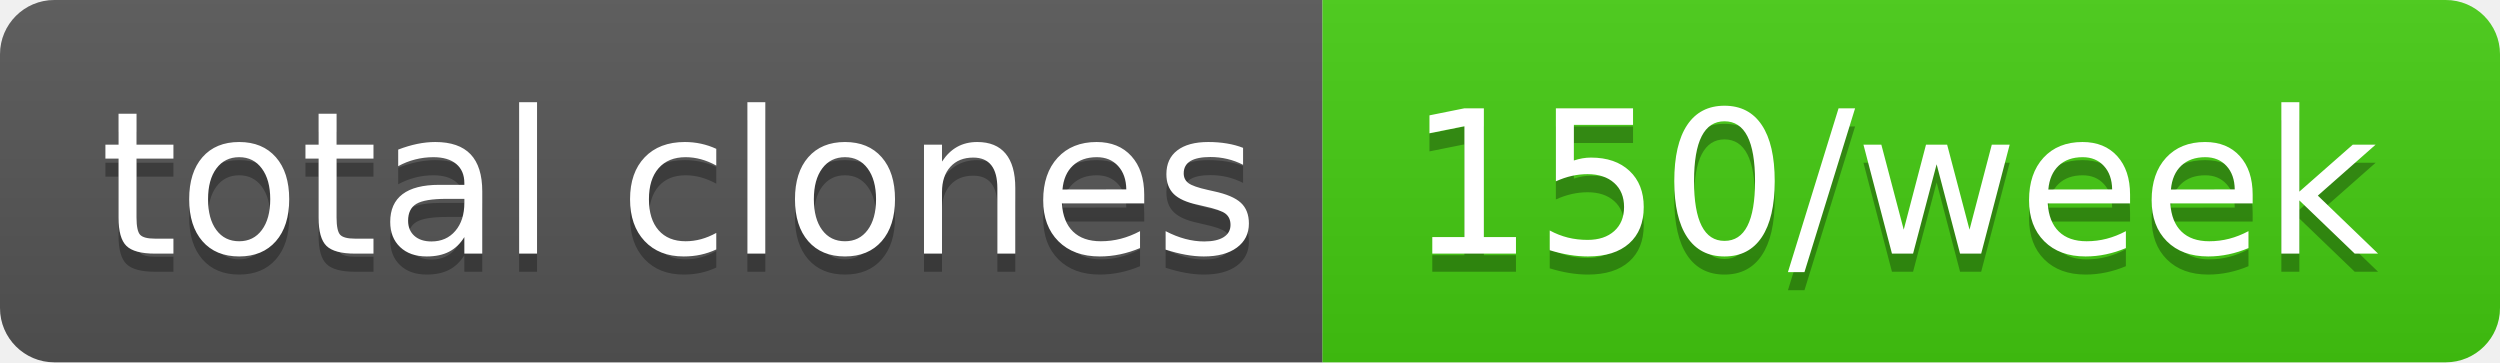
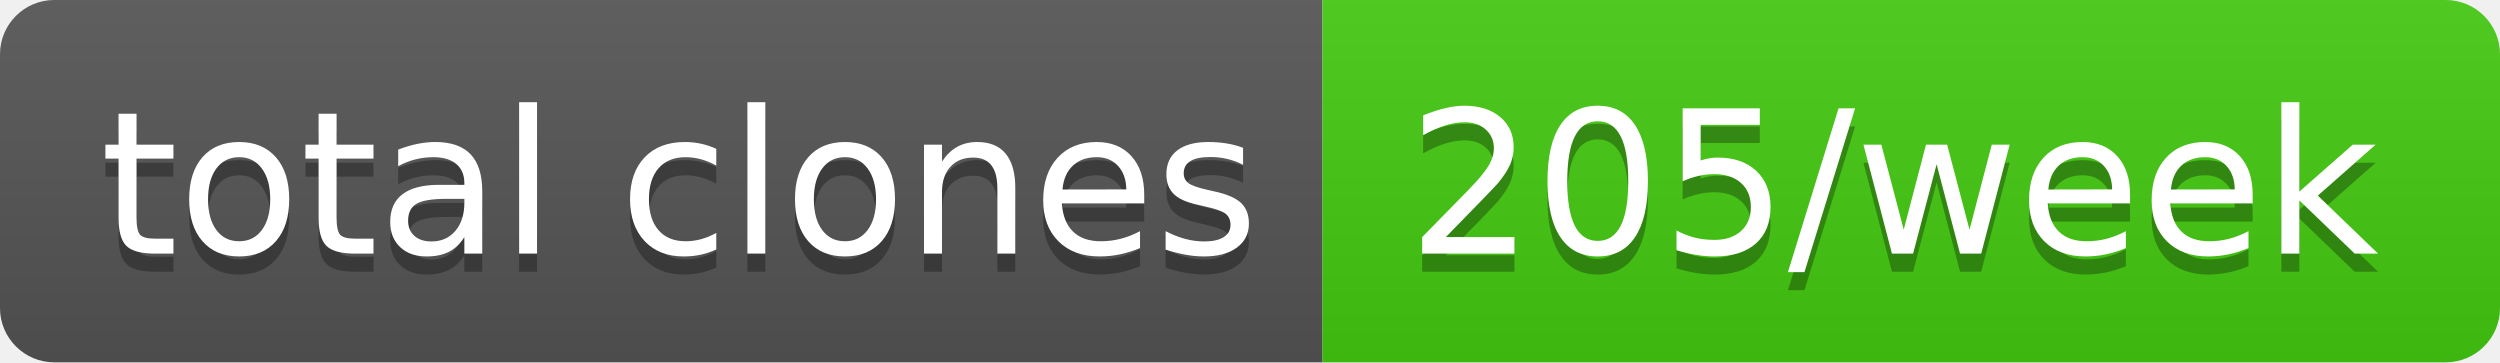
- <svg xmlns="http://www.w3.org/2000/svg" width="138" height="20" role="img" aria-label="total clones: 150/week">
+ <svg xmlns="http://www.w3.org/2000/svg" width="138" height="20" role="img" aria-label="total clones: 205/week">
  <linearGradient id="s" x2="0" y2="100%">
    <stop offset="0" stop-color="#bbb" stop-opacity=".1" />
    <stop offset="1" stop-opacity=".1" />
  </linearGradient>
  <clipPath id="r">
    <rect width="138" height="20" rx="3" fill="#fff" />
  </clipPath>
  <g clip-path="url(#r)">
    <rect width="73" height="20" fill="#555" />
    <rect x="73" width="65" height="20" fill="#4c1" />
    <rect width="138" height="20" fill="url(#s)" />
  </g>
  <g fill="#fff" text-anchor="middle" font-family="Verdana,Geneva,DejaVu Sans,sans-serif" text-rendering="geometricPrecision" font-size="110">
    <text aria-hidden="true" x="375" y="150" fill="#010101" fill-opacity=".3" transform="scale(.1)" textLength="630">total clones</text>
    <text x="375" y="140" transform="scale(.1)" fill="#fff" textLength="630">total clones</text>
-     <text aria-hidden="true" x="1045" y="150" fill="#010101" fill-opacity=".3" transform="scale(.1)" textLength="550">150/week</text>
-     <text x="1045" y="140" transform="scale(.1)" fill="#fff" textLength="550">150/week</text>
+     <text aria-hidden="true" x="1045" y="150" fill="#010101" fill-opacity=".3" transform="scale(.1)" textLength="550">205/week</text>
+     <text x="1045" y="140" transform="scale(.1)" fill="#fff" textLength="550">205/week</text>
  </g>
</svg>
